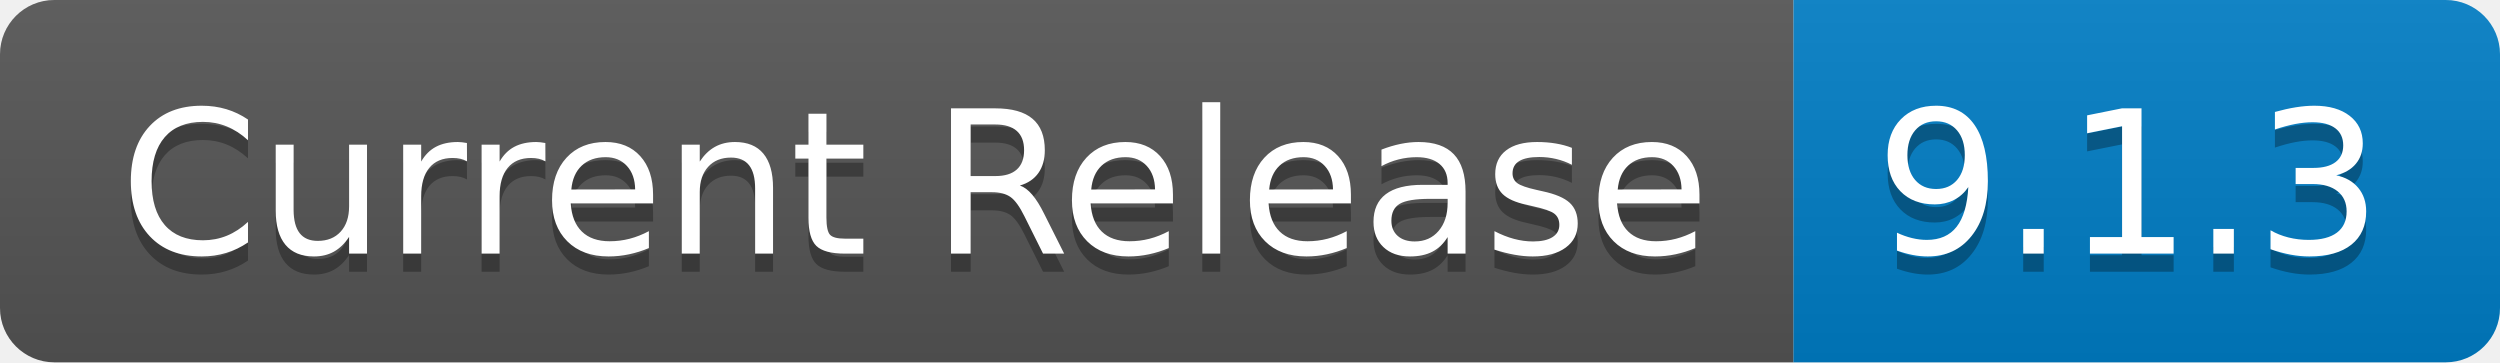
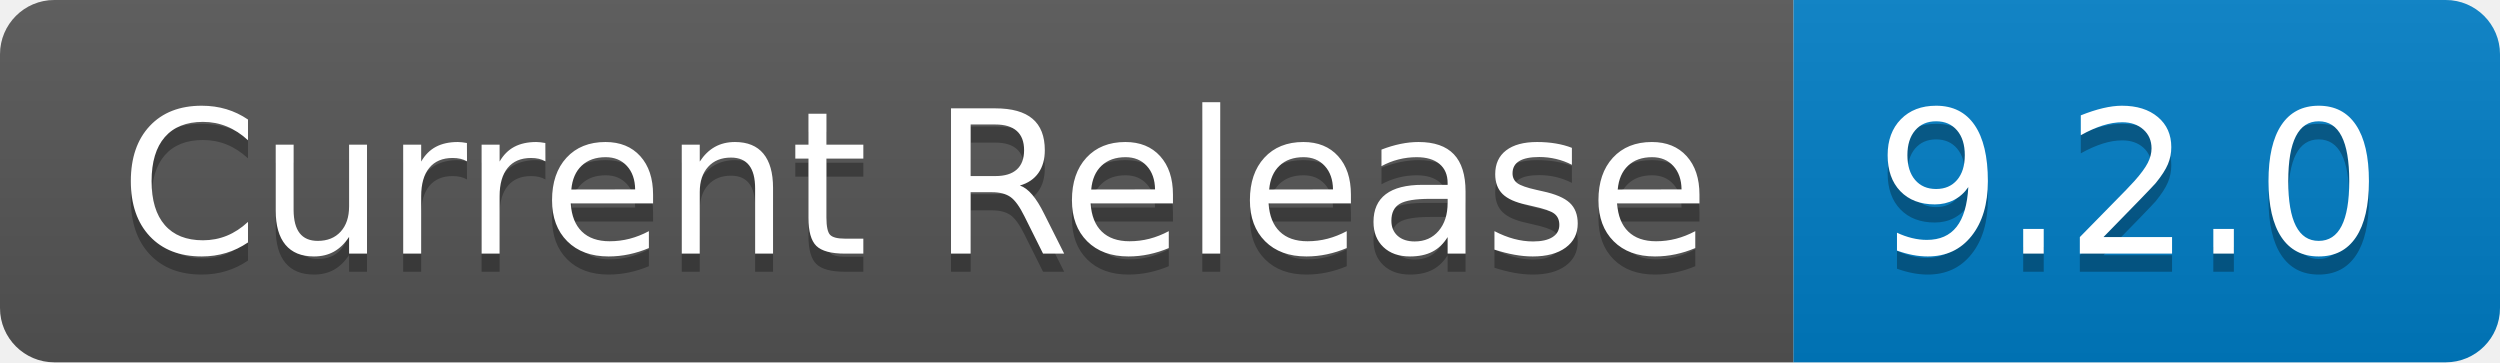
- <svg xmlns="http://www.w3.org/2000/svg" width="138" height="20" role="img" aria-label="Current Release: 9.1.3">
+ <svg xmlns="http://www.w3.org/2000/svg" width="138" height="20" role="img" aria-label="Current Release: 9.2.0">
  <linearGradient id="s" x2="0" y2="100%">
    <stop offset="0" stop-color="#bbb" stop-opacity=".1" />
    <stop offset="1" stop-opacity=".1" />
  </linearGradient>
  <clipPath id="r">
    <rect width="138" height="20" rx="3" fill="#fff" />
  </clipPath>
  <g clip-path="url(#r)">
    <rect width="99" height="20" fill="#555" />
    <rect x="99" width="39" height="20" fill="#007ec6" />
    <rect width="138" height="20" fill="url(#s)" />
  </g>
  <g fill="#fff" text-anchor="middle" font-family="Verdana,Geneva,DejaVu Sans,sans-serif" text-rendering="geometricPrecision" font-size="110">
    <text aria-hidden="true" x="505" y="150" fill="#010101" fill-opacity=".3" transform="scale(.1)" textLength="890">Current Release</text>
    <text x="505" y="140" transform="scale(.1)" fill="#fff" textLength="890">Current Release</text>
-     <text aria-hidden="true" x="1175" y="150" fill="#010101" fill-opacity=".3" transform="scale(.1)" textLength="290">9.1.3</text>
-     <text x="1175" y="140" transform="scale(.1)" fill="#fff" textLength="290">9.1.3</text>
+     <text aria-hidden="true" x="1175" y="150" fill="#010101" fill-opacity=".3" transform="scale(.1)" textLength="290">9.2.0</text>
+     <text x="1175" y="140" transform="scale(.1)" fill="#fff" textLength="290">9.2.0</text>
  </g>
</svg>
